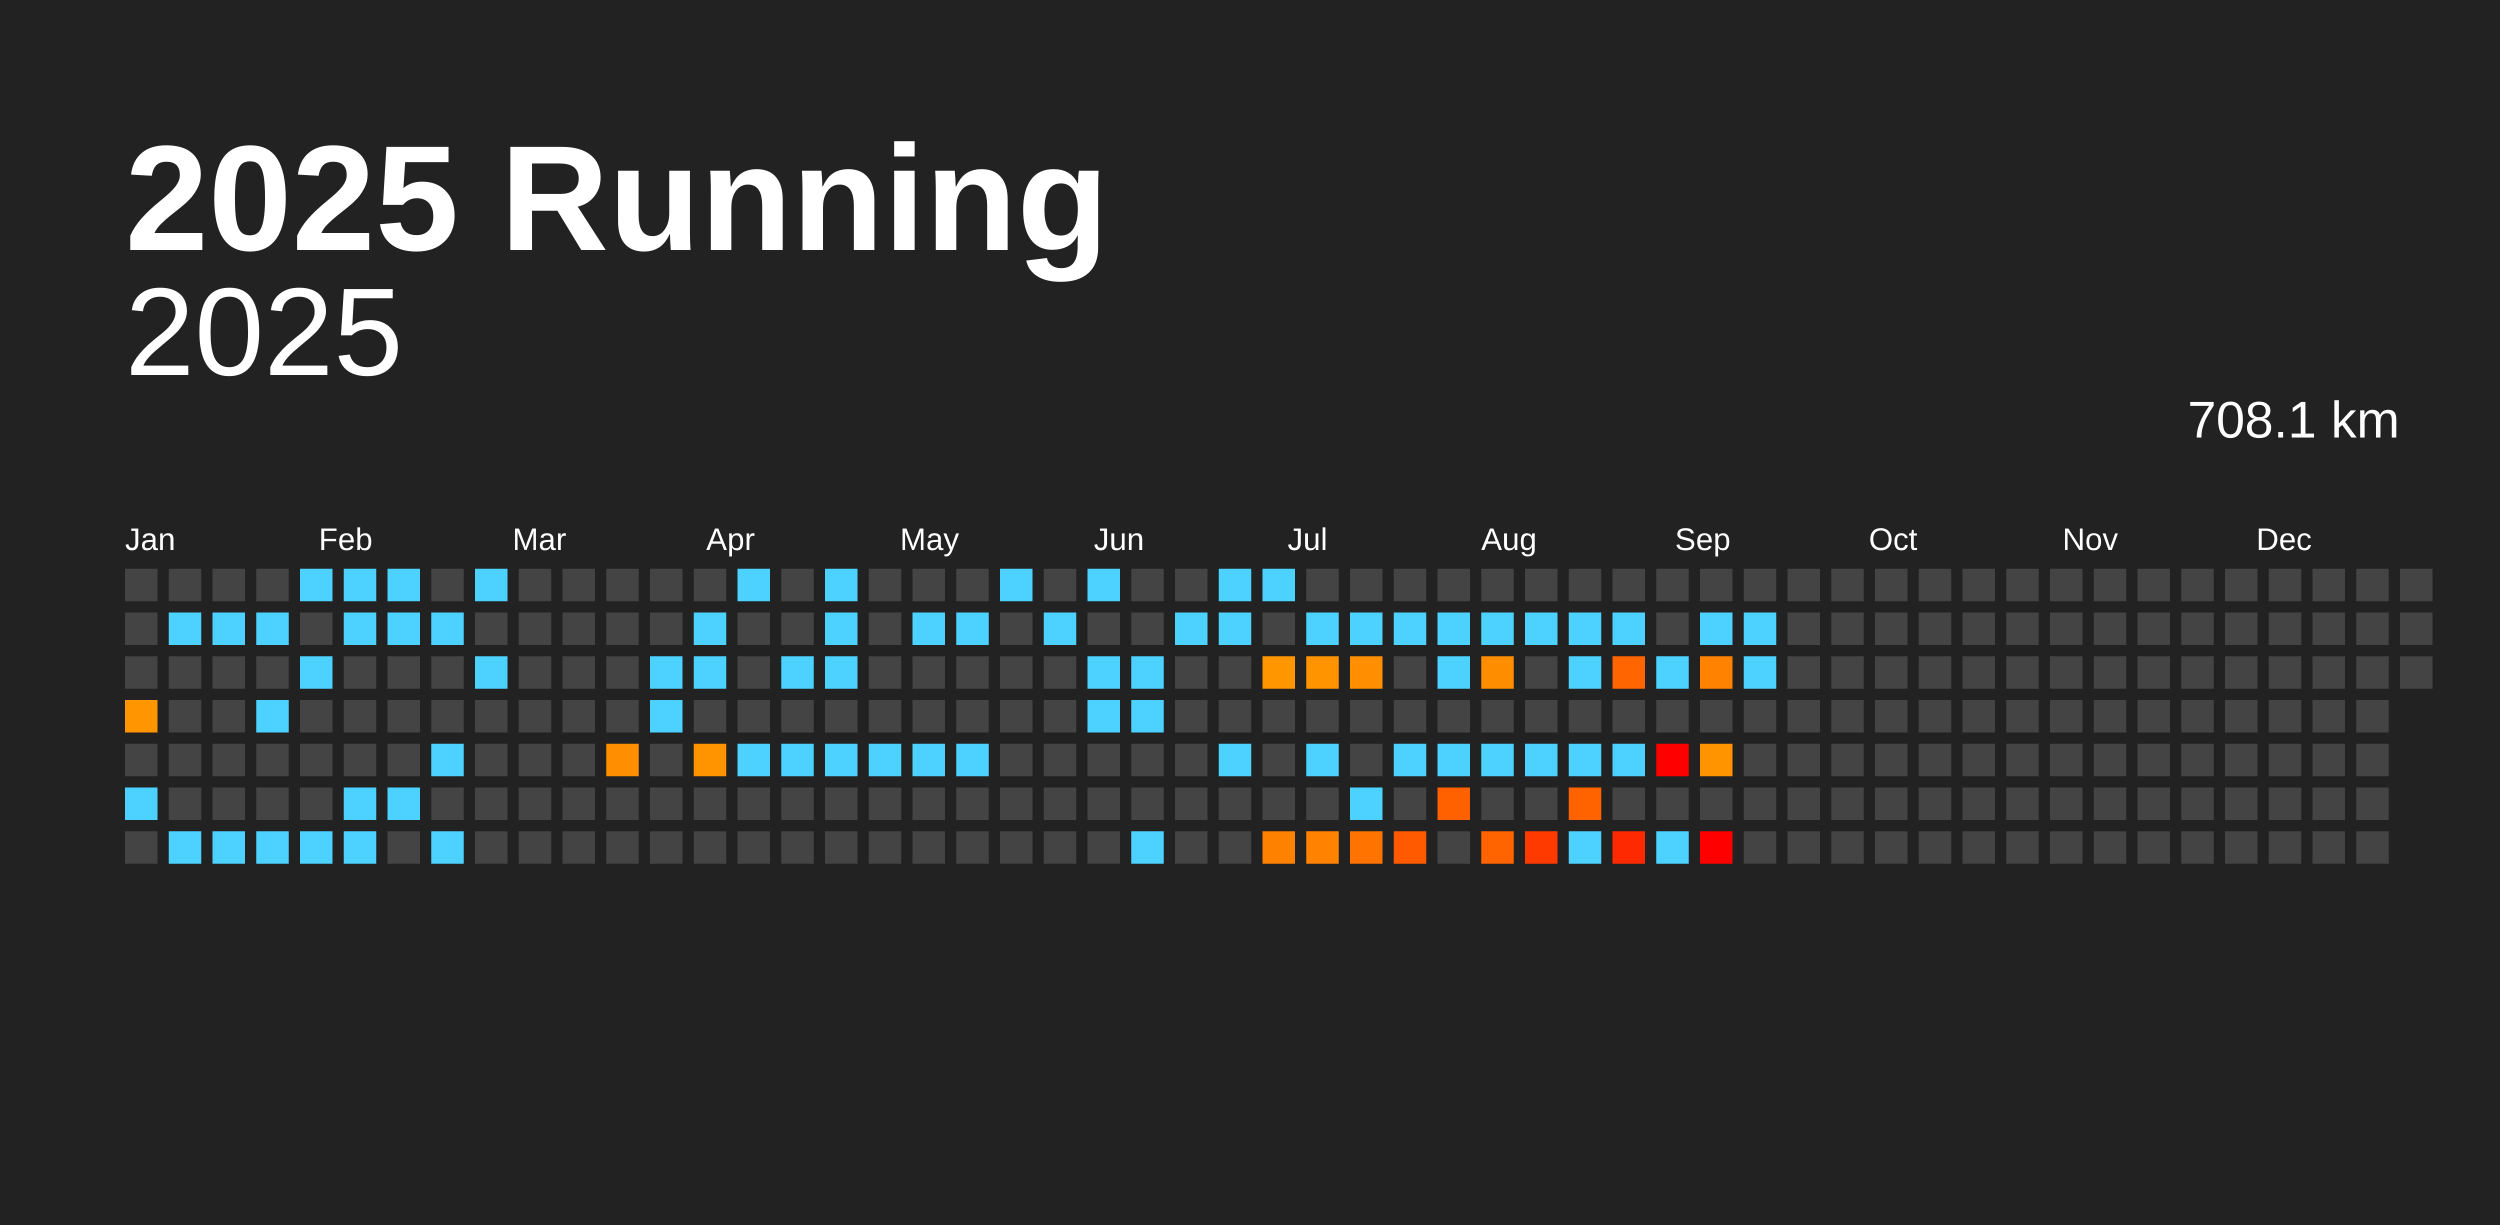
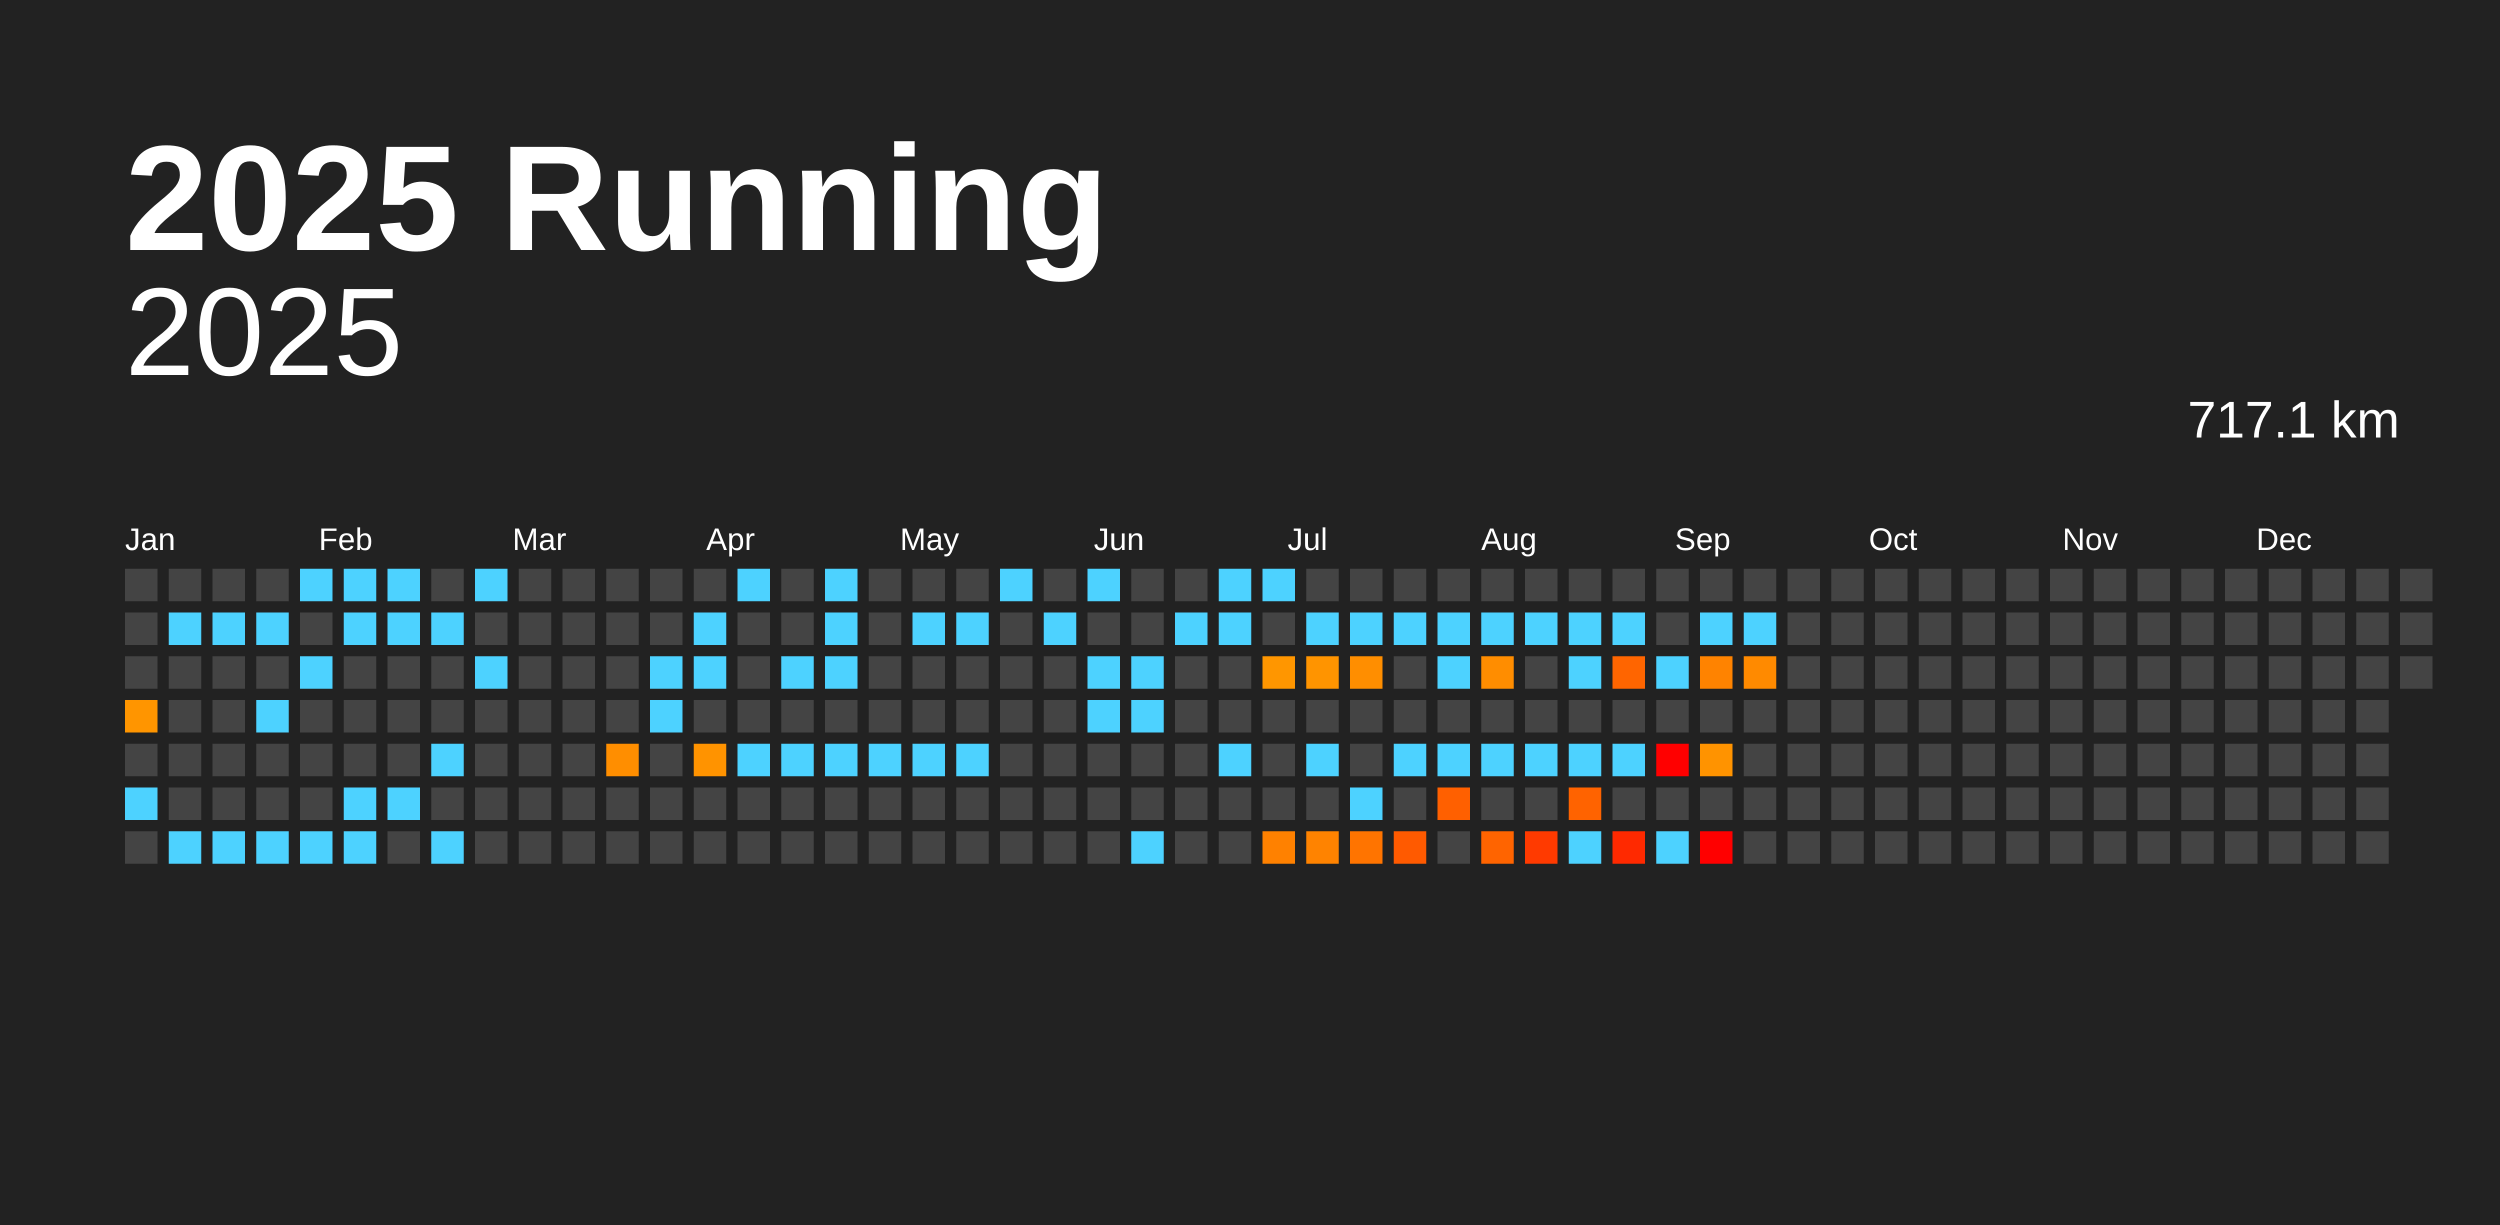
<svg xmlns="http://www.w3.org/2000/svg" baseProfile="full" height="98mm" version="1.1" viewBox="0,0,200,98" width="200mm">
  <defs />
  <rect fill="#222222" height="98" width="200" x="0" y="0" />
  <text fill="#FFFFFF" style="font-size:12px; font-family:Arial; font-weight:bold;" x="10" y="20">2025 Running</text>
  <text alignment-baseline="hanging" fill="#FFFFFF" style="font-size:10.0px; font-family:Arial;" x="10" y="30">2025</text>
-   <text alignment-baseline="hanging" fill="#FFFFFF" style="font-size:4.125px; font-family:Arial;" x="175" y="35">708.1 km</text>
+   <text alignment-baseline="hanging" fill="#FFFFFF" style="font-size:4.125px; font-family:Arial;" x="175" y="35">717.1 km</text>
  <text fill="#FFFFFF" style="font-size:2.5px; font-family:Arial" x="10.0" y="44">Jan</text>
  <text fill="#FFFFFF" style="font-size:2.5px; font-family:Arial" x="25.5" y="44">Feb</text>
  <text fill="#FFFFFF" style="font-size:2.5px; font-family:Arial" x="41.0" y="44">Mar</text>
  <text fill="#FFFFFF" style="font-size:2.5px; font-family:Arial" x="56.5" y="44">Apr</text>
  <text fill="#FFFFFF" style="font-size:2.5px; font-family:Arial" x="72.0" y="44">May</text>
  <text fill="#FFFFFF" style="font-size:2.5px; font-family:Arial" x="87.5" y="44">Jun</text>
  <text fill="#FFFFFF" style="font-size:2.5px; font-family:Arial" x="103.0" y="44">Jul</text>
  <text fill="#FFFFFF" style="font-size:2.5px; font-family:Arial" x="118.5" y="44">Aug</text>
  <text fill="#FFFFFF" style="font-size:2.5px; font-family:Arial" x="134.0" y="44">Sep</text>
  <text fill="#FFFFFF" style="font-size:2.5px; font-family:Arial" x="149.5" y="44">Oct</text>
  <text fill="#FFFFFF" style="font-size:2.5px; font-family:Arial" x="165.0" y="44">Nov</text>
  <text fill="#FFFFFF" style="font-size:2.5px; font-family:Arial" x="180.5" y="44">Dec</text>
  <rect fill="#444444" height="2.6" width="2.6" x="10.0" y="45.5" />
  <rect fill="#444444" height="2.6" width="2.6" x="10.0" y="49.0" />
  <rect fill="#444444" height="2.6" width="2.6" x="10.0" y="52.5" />
  <rect fill="#ff9500" height="2.6" width="2.6" x="10.0" y="56.0" />
  <rect fill="#444444" height="2.6" width="2.6" x="10.0" y="59.5" />
  <rect fill="#4dd2ff" height="2.6" width="2.6" x="10.0" y="63.0" />
  <rect fill="#444444" height="2.6" width="2.6" x="10.0" y="66.5" />
  <rect fill="#444444" height="2.6" width="2.6" x="13.5" y="45.5" />
  <rect fill="#4dd2ff" height="2.6" width="2.6" x="13.5" y="49.0" />
  <rect fill="#444444" height="2.6" width="2.6" x="13.5" y="52.5" />
  <rect fill="#444444" height="2.6" width="2.6" x="13.5" y="56.0" />
  <rect fill="#444444" height="2.6" width="2.6" x="13.5" y="59.5" />
  <rect fill="#444444" height="2.6" width="2.6" x="13.5" y="63.0" />
  <rect fill="#4dd2ff" height="2.6" width="2.6" x="13.5" y="66.5" />
  <rect fill="#444444" height="2.6" width="2.6" x="17.0" y="45.5" />
  <rect fill="#4dd2ff" height="2.6" width="2.6" x="17.0" y="49.0" />
  <rect fill="#444444" height="2.6" width="2.6" x="17.0" y="52.5" />
  <rect fill="#444444" height="2.6" width="2.6" x="17.0" y="56.0" />
  <rect fill="#444444" height="2.6" width="2.6" x="17.0" y="59.5" />
  <rect fill="#444444" height="2.6" width="2.6" x="17.0" y="63.0" />
  <rect fill="#4dd2ff" height="2.6" width="2.6" x="17.0" y="66.5" />
  <rect fill="#444444" height="2.6" width="2.6" x="20.5" y="45.5" />
  <rect fill="#4dd2ff" height="2.6" width="2.6" x="20.5" y="49.0" />
  <rect fill="#444444" height="2.6" width="2.6" x="20.5" y="52.5" />
  <rect fill="#4dd2ff" height="2.6" width="2.6" x="20.5" y="56.0" />
  <rect fill="#444444" height="2.6" width="2.6" x="20.5" y="59.5" />
  <rect fill="#444444" height="2.6" width="2.6" x="20.5" y="63.0" />
  <rect fill="#4dd2ff" height="2.6" width="2.6" x="20.5" y="66.5" />
  <rect fill="#4dd2ff" height="2.6" width="2.6" x="24.0" y="45.5" />
  <rect fill="#444444" height="2.6" width="2.6" x="24.0" y="49.0" />
  <rect fill="#4dd2ff" height="2.6" width="2.6" x="24.0" y="52.5" />
  <rect fill="#444444" height="2.6" width="2.6" x="24.0" y="56.0" />
  <rect fill="#444444" height="2.6" width="2.6" x="24.0" y="59.5" />
  <rect fill="#444444" height="2.6" width="2.6" x="24.0" y="63.0" />
  <rect fill="#4dd2ff" height="2.6" width="2.6" x="24.0" y="66.5" />
  <rect fill="#4dd2ff" height="2.6" width="2.6" x="27.5" y="45.5" />
  <rect fill="#4dd2ff" height="2.6" width="2.6" x="27.5" y="49.0" />
  <rect fill="#444444" height="2.6" width="2.6" x="27.5" y="52.5" />
  <rect fill="#444444" height="2.6" width="2.6" x="27.5" y="56.0" />
  <rect fill="#444444" height="2.6" width="2.6" x="27.5" y="59.5" />
  <rect fill="#4dd2ff" height="2.6" width="2.6" x="27.5" y="63.0" />
  <rect fill="#4dd2ff" height="2.6" width="2.6" x="27.5" y="66.5" />
  <rect fill="#4dd2ff" height="2.6" width="2.6" x="31.0" y="45.5" />
  <rect fill="#4dd2ff" height="2.6" width="2.6" x="31.0" y="49.0" />
  <rect fill="#444444" height="2.6" width="2.6" x="31.0" y="52.5" />
  <rect fill="#444444" height="2.6" width="2.6" x="31.0" y="56.0" />
  <rect fill="#444444" height="2.6" width="2.6" x="31.0" y="59.5" />
  <rect fill="#4dd2ff" height="2.6" width="2.6" x="31.0" y="63.0" />
  <rect fill="#444444" height="2.6" width="2.6" x="31.0" y="66.5" />
  <rect fill="#444444" height="2.6" width="2.6" x="34.5" y="45.5" />
  <rect fill="#4dd2ff" height="2.6" width="2.6" x="34.5" y="49.0" />
  <rect fill="#444444" height="2.6" width="2.6" x="34.5" y="52.5" />
  <rect fill="#444444" height="2.6" width="2.6" x="34.5" y="56.0" />
  <rect fill="#4dd2ff" height="2.6" width="2.6" x="34.5" y="59.5" />
  <rect fill="#444444" height="2.6" width="2.6" x="34.5" y="63.0" />
  <rect fill="#4dd2ff" height="2.6" width="2.6" x="34.5" y="66.5" />
  <rect fill="#4dd2ff" height="2.6" width="2.6" x="38.0" y="45.5" />
  <rect fill="#444444" height="2.6" width="2.6" x="38.0" y="49.0" />
  <rect fill="#4dd2ff" height="2.6" width="2.6" x="38.0" y="52.5" />
  <rect fill="#444444" height="2.6" width="2.6" x="38.0" y="56.0" />
  <rect fill="#444444" height="2.6" width="2.6" x="38.0" y="59.5" />
  <rect fill="#444444" height="2.6" width="2.6" x="38.0" y="63.0" />
  <rect fill="#444444" height="2.6" width="2.6" x="38.0" y="66.5" />
  <rect fill="#444444" height="2.6" width="2.6" x="41.5" y="45.5" />
  <rect fill="#444444" height="2.6" width="2.6" x="41.5" y="49.0" />
  <rect fill="#444444" height="2.6" width="2.6" x="41.5" y="52.5" />
  <rect fill="#444444" height="2.6" width="2.6" x="41.5" y="56.0" />
  <rect fill="#444444" height="2.6" width="2.6" x="41.5" y="59.5" />
  <rect fill="#444444" height="2.6" width="2.6" x="41.5" y="63.0" />
  <rect fill="#444444" height="2.6" width="2.6" x="41.5" y="66.5" />
  <rect fill="#444444" height="2.6" width="2.6" x="45.0" y="45.5" />
  <rect fill="#444444" height="2.6" width="2.6" x="45.0" y="49.0" />
  <rect fill="#444444" height="2.6" width="2.6" x="45.0" y="52.5" />
  <rect fill="#444444" height="2.6" width="2.6" x="45.0" y="56.0" />
  <rect fill="#444444" height="2.6" width="2.6" x="45.0" y="59.5" />
  <rect fill="#444444" height="2.6" width="2.6" x="45.0" y="63.0" />
  <rect fill="#444444" height="2.6" width="2.6" x="45.0" y="66.5" />
  <rect fill="#444444" height="2.6" width="2.6" x="48.5" y="45.5" />
  <rect fill="#444444" height="2.6" width="2.6" x="48.5" y="49.0" />
  <rect fill="#444444" height="2.6" width="2.6" x="48.5" y="52.5" />
  <rect fill="#444444" height="2.6" width="2.6" x="48.5" y="56.0" />
  <rect fill="#ff8e00" height="2.6" width="2.6" x="48.5" y="59.5" />
  <rect fill="#444444" height="2.6" width="2.6" x="48.5" y="63.0" />
  <rect fill="#444444" height="2.6" width="2.6" x="48.5" y="66.5" />
  <rect fill="#444444" height="2.6" width="2.6" x="52.0" y="45.5" />
  <rect fill="#444444" height="2.6" width="2.6" x="52.0" y="49.0" />
  <rect fill="#4dd2ff" height="2.6" width="2.6" x="52.0" y="52.5" />
  <rect fill="#4dd2ff" height="2.6" width="2.6" x="52.0" y="56.0" />
  <rect fill="#444444" height="2.6" width="2.6" x="52.0" y="59.5" />
  <rect fill="#444444" height="2.6" width="2.6" x="52.0" y="63.0" />
  <rect fill="#444444" height="2.6" width="2.6" x="52.0" y="66.5" />
  <rect fill="#444444" height="2.6" width="2.6" x="55.5" y="45.5" />
  <rect fill="#4dd2ff" height="2.6" width="2.6" x="55.5" y="49.0" />
  <rect fill="#4dd2ff" height="2.6" width="2.6" x="55.5" y="52.5" />
  <rect fill="#444444" height="2.6" width="2.6" x="55.5" y="56.0" />
  <rect fill="#ff9300" height="2.6" width="2.6" x="55.5" y="59.5" />
  <rect fill="#444444" height="2.6" width="2.6" x="55.5" y="63.0" />
  <rect fill="#444444" height="2.6" width="2.6" x="55.5" y="66.5" />
  <rect fill="#4dd2ff" height="2.6" width="2.6" x="59.0" y="45.5" />
  <rect fill="#444444" height="2.6" width="2.6" x="59.0" y="49.0" />
  <rect fill="#444444" height="2.6" width="2.6" x="59.0" y="52.5" />
  <rect fill="#444444" height="2.6" width="2.6" x="59.0" y="56.0" />
  <rect fill="#4dd2ff" height="2.6" width="2.6" x="59.0" y="59.5" />
  <rect fill="#444444" height="2.6" width="2.6" x="59.0" y="63.0" />
  <rect fill="#444444" height="2.6" width="2.6" x="59.0" y="66.5" />
  <rect fill="#444444" height="2.6" width="2.6" x="62.5" y="45.5" />
  <rect fill="#444444" height="2.6" width="2.6" x="62.5" y="49.0" />
  <rect fill="#4dd2ff" height="2.6" width="2.6" x="62.5" y="52.5" />
  <rect fill="#444444" height="2.6" width="2.6" x="62.5" y="56.0" />
  <rect fill="#4dd2ff" height="2.6" width="2.6" x="62.5" y="59.5" />
  <rect fill="#444444" height="2.6" width="2.6" x="62.5" y="63.0" />
  <rect fill="#444444" height="2.6" width="2.6" x="62.5" y="66.5" />
  <rect fill="#4dd2ff" height="2.6" width="2.6" x="66.0" y="45.5" />
  <rect fill="#4dd2ff" height="2.6" width="2.6" x="66.0" y="49.0" />
  <rect fill="#4dd2ff" height="2.6" width="2.6" x="66.0" y="52.5" />
  <rect fill="#444444" height="2.6" width="2.6" x="66.0" y="56.0" />
  <rect fill="#4dd2ff" height="2.6" width="2.6" x="66.0" y="59.5" />
  <rect fill="#444444" height="2.6" width="2.6" x="66.0" y="63.0" />
  <rect fill="#444444" height="2.6" width="2.6" x="66.0" y="66.5" />
  <rect fill="#444444" height="2.6" width="2.6" x="69.5" y="45.5" />
  <rect fill="#444444" height="2.6" width="2.6" x="69.5" y="49.0" />
  <rect fill="#444444" height="2.6" width="2.6" x="69.5" y="52.5" />
  <rect fill="#444444" height="2.6" width="2.6" x="69.5" y="56.0" />
  <rect fill="#4dd2ff" height="2.6" width="2.6" x="69.5" y="59.5" />
  <rect fill="#444444" height="2.6" width="2.6" x="69.5" y="63.0" />
  <rect fill="#444444" height="2.6" width="2.6" x="69.5" y="66.5" />
  <rect fill="#444444" height="2.6" width="2.6" x="73.0" y="45.5" />
  <rect fill="#4dd2ff" height="2.6" width="2.6" x="73.0" y="49.0" />
  <rect fill="#444444" height="2.6" width="2.6" x="73.0" y="52.5" />
  <rect fill="#444444" height="2.6" width="2.6" x="73.0" y="56.0" />
  <rect fill="#4dd2ff" height="2.6" width="2.6" x="73.0" y="59.5" />
  <rect fill="#444444" height="2.6" width="2.6" x="73.0" y="63.0" />
  <rect fill="#444444" height="2.6" width="2.6" x="73.0" y="66.5" />
  <rect fill="#444444" height="2.6" width="2.6" x="76.5" y="45.5" />
  <rect fill="#4dd2ff" height="2.6" width="2.6" x="76.5" y="49.0" />
  <rect fill="#444444" height="2.6" width="2.6" x="76.5" y="52.5" />
  <rect fill="#444444" height="2.6" width="2.6" x="76.5" y="56.0" />
  <rect fill="#4dd2ff" height="2.6" width="2.6" x="76.5" y="59.5" />
  <rect fill="#444444" height="2.6" width="2.6" x="76.5" y="63.0" />
  <rect fill="#444444" height="2.6" width="2.6" x="76.5" y="66.5" />
  <rect fill="#4dd2ff" height="2.6" width="2.6" x="80.0" y="45.5" />
  <rect fill="#444444" height="2.6" width="2.6" x="80.0" y="49.0" />
  <rect fill="#444444" height="2.6" width="2.6" x="80.0" y="52.5" />
  <rect fill="#444444" height="2.6" width="2.6" x="80.0" y="56.0" />
  <rect fill="#444444" height="2.6" width="2.6" x="80.0" y="59.5" />
  <rect fill="#444444" height="2.6" width="2.6" x="80.0" y="63.0" />
  <rect fill="#444444" height="2.6" width="2.6" x="80.0" y="66.5" />
  <rect fill="#444444" height="2.6" width="2.6" x="83.5" y="45.5" />
  <rect fill="#4dd2ff" height="2.6" width="2.6" x="83.5" y="49.0" />
  <rect fill="#444444" height="2.6" width="2.6" x="83.5" y="52.5" />
  <rect fill="#444444" height="2.6" width="2.6" x="83.5" y="56.0" />
  <rect fill="#444444" height="2.6" width="2.6" x="83.5" y="59.5" />
  <rect fill="#444444" height="2.6" width="2.6" x="83.5" y="63.0" />
  <rect fill="#444444" height="2.6" width="2.6" x="83.5" y="66.5" />
  <rect fill="#4dd2ff" height="2.6" width="2.6" x="87.0" y="45.5" />
  <rect fill="#444444" height="2.6" width="2.6" x="87.0" y="49.0" />
  <rect fill="#4dd2ff" height="2.6" width="2.6" x="87.0" y="52.5" />
  <rect fill="#4dd2ff" height="2.6" width="2.6" x="87.0" y="56.0" />
  <rect fill="#444444" height="2.6" width="2.6" x="87.0" y="59.5" />
  <rect fill="#444444" height="2.6" width="2.6" x="87.0" y="63.0" />
  <rect fill="#444444" height="2.6" width="2.6" x="87.0" y="66.5" />
  <rect fill="#444444" height="2.6" width="2.6" x="90.5" y="45.5" />
  <rect fill="#444444" height="2.6" width="2.6" x="90.5" y="49.0" />
  <rect fill="#4dd2ff" height="2.6" width="2.6" x="90.5" y="52.5" />
  <rect fill="#4dd2ff" height="2.6" width="2.6" x="90.5" y="56.0" />
  <rect fill="#444444" height="2.6" width="2.6" x="90.5" y="59.5" />
  <rect fill="#444444" height="2.6" width="2.6" x="90.5" y="63.0" />
  <rect fill="#4dd2ff" height="2.6" width="2.6" x="90.5" y="66.5" />
  <rect fill="#444444" height="2.6" width="2.6" x="94.0" y="45.5" />
  <rect fill="#4dd2ff" height="2.6" width="2.6" x="94.0" y="49.0" />
  <rect fill="#444444" height="2.6" width="2.6" x="94.0" y="52.5" />
  <rect fill="#444444" height="2.6" width="2.6" x="94.0" y="56.0" />
  <rect fill="#444444" height="2.6" width="2.6" x="94.0" y="59.5" />
  <rect fill="#444444" height="2.6" width="2.6" x="94.0" y="63.0" />
  <rect fill="#444444" height="2.6" width="2.6" x="94.0" y="66.5" />
  <rect fill="#4dd2ff" height="2.6" width="2.6" x="97.5" y="45.5" />
  <rect fill="#4dd2ff" height="2.6" width="2.6" x="97.5" y="49.0" />
  <rect fill="#444444" height="2.6" width="2.6" x="97.5" y="52.5" />
  <rect fill="#444444" height="2.6" width="2.6" x="97.5" y="56.0" />
  <rect fill="#4dd2ff" height="2.6" width="2.6" x="97.5" y="59.5" />
  <rect fill="#444444" height="2.6" width="2.6" x="97.5" y="63.0" />
  <rect fill="#444444" height="2.6" width="2.6" x="97.5" y="66.5" />
  <rect fill="#4dd2ff" height="2.6" width="2.6" x="101.0" y="45.5" />
  <rect fill="#444444" height="2.6" width="2.6" x="101.0" y="49.0" />
  <rect fill="#ff9600" height="2.6" width="2.6" x="101.0" y="52.5" />
  <rect fill="#444444" height="2.6" width="2.6" x="101.0" y="56.0" />
  <rect fill="#444444" height="2.6" width="2.6" x="101.0" y="59.5" />
  <rect fill="#444444" height="2.6" width="2.6" x="101.0" y="63.0" />
  <rect fill="#ff8100" height="2.6" width="2.6" x="101.0" y="66.5" />
  <rect fill="#444444" height="2.6" width="2.6" x="104.5" y="45.5" />
  <rect fill="#4dd2ff" height="2.6" width="2.6" x="104.5" y="49.0" />
  <rect fill="#ff9400" height="2.6" width="2.6" x="104.5" y="52.5" />
  <rect fill="#444444" height="2.6" width="2.6" x="104.5" y="56.0" />
  <rect fill="#4dd2ff" height="2.6" width="2.6" x="104.5" y="59.5" />
  <rect fill="#444444" height="2.6" width="2.6" x="104.5" y="63.0" />
  <rect fill="#ff8300" height="2.6" width="2.6" x="104.5" y="66.5" />
  <rect fill="#444444" height="2.6" width="2.6" x="108.0" y="45.5" />
  <rect fill="#4dd2ff" height="2.6" width="2.6" x="108.0" y="49.0" />
  <rect fill="#ff8e00" height="2.6" width="2.6" x="108.0" y="52.5" />
  <rect fill="#444444" height="2.6" width="2.6" x="108.0" y="56.0" />
  <rect fill="#444444" height="2.6" width="2.6" x="108.0" y="59.5" />
  <rect fill="#4dd2ff" height="2.6" width="2.6" x="108.0" y="63.0" />
  <rect fill="#ff7400" height="2.6" width="2.6" x="108.0" y="66.5" />
  <rect fill="#444444" height="2.6" width="2.6" x="111.5" y="45.5" />
  <rect fill="#4dd2ff" height="2.6" width="2.6" x="111.5" y="49.0" />
  <rect fill="#444444" height="2.6" width="2.6" x="111.5" y="52.5" />
  <rect fill="#444444" height="2.6" width="2.6" x="111.5" y="56.0" />
  <rect fill="#4dd2ff" height="2.6" width="2.6" x="111.5" y="59.5" />
  <rect fill="#444444" height="2.6" width="2.6" x="111.5" y="63.0" />
  <rect fill="#ff5a00" height="2.6" width="2.6" x="111.5" y="66.5" />
  <rect fill="#444444" height="2.6" width="2.6" x="115.0" y="45.5" />
  <rect fill="#4dd2ff" height="2.6" width="2.6" x="115.0" y="49.0" />
  <rect fill="#4dd2ff" height="2.6" width="2.6" x="115.0" y="52.5" />
  <rect fill="#444444" height="2.6" width="2.6" x="115.0" y="56.0" />
  <rect fill="#4dd2ff" height="2.6" width="2.6" x="115.0" y="59.5" />
  <rect fill="#ff6000" height="2.6" width="2.6" x="115.0" y="63.0" />
  <rect fill="#444444" height="2.6" width="2.6" x="115.0" y="66.5" />
  <rect fill="#444444" height="2.6" width="2.6" x="118.5" y="45.5" />
  <rect fill="#4dd2ff" height="2.6" width="2.6" x="118.5" y="49.0" />
  <rect fill="#ff8d00" height="2.6" width="2.6" x="118.5" y="52.5" />
  <rect fill="#444444" height="2.6" width="2.6" x="118.5" y="56.0" />
  <rect fill="#4dd2ff" height="2.6" width="2.6" x="118.5" y="59.5" />
  <rect fill="#444444" height="2.6" width="2.6" x="118.5" y="63.0" />
  <rect fill="#ff6400" height="2.6" width="2.6" x="118.5" y="66.5" />
  <rect fill="#444444" height="2.6" width="2.6" x="122.0" y="45.5" />
  <rect fill="#4dd2ff" height="2.6" width="2.6" x="122.0" y="49.0" />
  <rect fill="#444444" height="2.6" width="2.6" x="122.0" y="52.5" />
  <rect fill="#444444" height="2.6" width="2.6" x="122.0" y="56.0" />
  <rect fill="#4dd2ff" height="2.6" width="2.6" x="122.0" y="59.5" />
  <rect fill="#444444" height="2.6" width="2.6" x="122.0" y="63.0" />
  <rect fill="#ff3a00" height="2.6" width="2.6" x="122.0" y="66.5" />
  <rect fill="#444444" height="2.6" width="2.6" x="125.5" y="45.5" />
  <rect fill="#4dd2ff" height="2.6" width="2.6" x="125.5" y="49.0" />
  <rect fill="#4dd2ff" height="2.6" width="2.6" x="125.5" y="52.5" />
  <rect fill="#444444" height="2.6" width="2.6" x="125.5" y="56.0" />
  <rect fill="#4dd2ff" height="2.6" width="2.6" x="125.5" y="59.5" />
  <rect fill="#ff6300" height="2.6" width="2.6" x="125.5" y="63.0" />
  <rect fill="#4dd2ff" height="2.6" width="2.6" x="125.5" y="66.5" />
  <rect fill="#444444" height="2.6" width="2.6" x="129.0" y="45.5" />
  <rect fill="#4dd2ff" height="2.6" width="2.6" x="129.0" y="49.0" />
  <rect fill="#ff6500" height="2.6" width="2.6" x="129.0" y="52.5" />
  <rect fill="#444444" height="2.6" width="2.6" x="129.0" y="56.0" />
  <rect fill="#4dd2ff" height="2.6" width="2.6" x="129.0" y="59.5" />
  <rect fill="#444444" height="2.6" width="2.6" x="129.0" y="63.0" />
  <rect fill="#ff2900" height="2.6" width="2.6" x="129.0" y="66.5" />
  <rect fill="#444444" height="2.6" width="2.6" x="132.5" y="45.5" />
  <rect fill="#444444" height="2.6" width="2.6" x="132.5" y="49.0" />
  <rect fill="#4dd2ff" height="2.6" width="2.6" x="132.5" y="52.5" />
  <rect fill="#444444" height="2.6" width="2.6" x="132.5" y="56.0" />
  <rect fill="red" height="2.6" width="2.6" x="132.5" y="59.5" />
  <rect fill="#444444" height="2.6" width="2.6" x="132.5" y="63.0" />
  <rect fill="#4dd2ff" height="2.6" width="2.6" x="132.5" y="66.5" />
  <rect fill="#444444" height="2.6" width="2.6" x="136.0" y="45.5" />
  <rect fill="#4dd2ff" height="2.6" width="2.6" x="136.0" y="49.0" />
  <rect fill="#ff8300" height="2.6" width="2.6" x="136.0" y="52.5" />
  <rect fill="#444444" height="2.6" width="2.6" x="136.0" y="56.0" />
  <rect fill="#ff9300" height="2.6" width="2.6" x="136.0" y="59.5" />
  <rect fill="#444444" height="2.6" width="2.6" x="136.0" y="63.0" />
  <rect fill="red" height="2.6" width="2.6" x="136.0" y="66.5" />
  <rect fill="#444444" height="2.6" width="2.6" x="139.5" y="45.5" />
  <rect fill="#4dd2ff" height="2.6" width="2.6" x="139.5" y="49.0" />
-   <rect fill="#4dd2ff" height="2.6" width="2.6" x="139.5" y="52.5" />
+   <rect fill="#ff8a00" height="2.6" width="2.6" x="139.5" y="52.5" />
  <rect fill="#444444" height="2.6" width="2.6" x="139.5" y="56.0" />
  <rect fill="#444444" height="2.6" width="2.6" x="139.5" y="59.5" />
  <rect fill="#444444" height="2.6" width="2.6" x="139.5" y="63.0" />
  <rect fill="#444444" height="2.6" width="2.6" x="139.5" y="66.5" />
  <rect fill="#444444" height="2.6" width="2.6" x="143.0" y="45.5" />
  <rect fill="#444444" height="2.6" width="2.6" x="143.0" y="49.0" />
  <rect fill="#444444" height="2.6" width="2.6" x="143.0" y="52.5" />
  <rect fill="#444444" height="2.6" width="2.6" x="143.0" y="56.0" />
  <rect fill="#444444" height="2.6" width="2.6" x="143.0" y="59.5" />
  <rect fill="#444444" height="2.6" width="2.6" x="143.0" y="63.0" />
  <rect fill="#444444" height="2.6" width="2.6" x="143.0" y="66.5" />
  <rect fill="#444444" height="2.6" width="2.6" x="146.5" y="45.5" />
  <rect fill="#444444" height="2.6" width="2.6" x="146.5" y="49.0" />
  <rect fill="#444444" height="2.6" width="2.6" x="146.5" y="52.5" />
  <rect fill="#444444" height="2.6" width="2.6" x="146.5" y="56.0" />
  <rect fill="#444444" height="2.6" width="2.6" x="146.5" y="59.5" />
  <rect fill="#444444" height="2.6" width="2.6" x="146.5" y="63.0" />
  <rect fill="#444444" height="2.6" width="2.6" x="146.5" y="66.5" />
  <rect fill="#444444" height="2.6" width="2.6" x="150.0" y="45.5" />
  <rect fill="#444444" height="2.6" width="2.6" x="150.0" y="49.0" />
  <rect fill="#444444" height="2.6" width="2.6" x="150.0" y="52.5" />
  <rect fill="#444444" height="2.6" width="2.6" x="150.0" y="56.0" />
  <rect fill="#444444" height="2.6" width="2.6" x="150.0" y="59.5" />
  <rect fill="#444444" height="2.6" width="2.6" x="150.0" y="63.0" />
  <rect fill="#444444" height="2.6" width="2.6" x="150.0" y="66.5" />
  <rect fill="#444444" height="2.6" width="2.6" x="153.5" y="45.5" />
  <rect fill="#444444" height="2.6" width="2.6" x="153.5" y="49.0" />
  <rect fill="#444444" height="2.6" width="2.6" x="153.5" y="52.5" />
  <rect fill="#444444" height="2.6" width="2.6" x="153.5" y="56.0" />
  <rect fill="#444444" height="2.6" width="2.6" x="153.5" y="59.5" />
  <rect fill="#444444" height="2.6" width="2.6" x="153.5" y="63.0" />
  <rect fill="#444444" height="2.6" width="2.6" x="153.5" y="66.5" />
  <rect fill="#444444" height="2.6" width="2.6" x="157.0" y="45.5" />
  <rect fill="#444444" height="2.6" width="2.6" x="157.0" y="49.0" />
  <rect fill="#444444" height="2.6" width="2.6" x="157.0" y="52.5" />
  <rect fill="#444444" height="2.6" width="2.6" x="157.0" y="56.0" />
  <rect fill="#444444" height="2.6" width="2.6" x="157.0" y="59.5" />
  <rect fill="#444444" height="2.6" width="2.6" x="157.0" y="63.0" />
  <rect fill="#444444" height="2.6" width="2.6" x="157.0" y="66.5" />
  <rect fill="#444444" height="2.6" width="2.6" x="160.5" y="45.5" />
  <rect fill="#444444" height="2.6" width="2.6" x="160.5" y="49.0" />
  <rect fill="#444444" height="2.6" width="2.6" x="160.5" y="52.5" />
  <rect fill="#444444" height="2.6" width="2.6" x="160.5" y="56.0" />
  <rect fill="#444444" height="2.6" width="2.6" x="160.5" y="59.5" />
  <rect fill="#444444" height="2.6" width="2.6" x="160.5" y="63.0" />
  <rect fill="#444444" height="2.6" width="2.6" x="160.5" y="66.5" />
  <rect fill="#444444" height="2.6" width="2.6" x="164.0" y="45.5" />
  <rect fill="#444444" height="2.6" width="2.6" x="164.0" y="49.0" />
  <rect fill="#444444" height="2.6" width="2.6" x="164.0" y="52.5" />
  <rect fill="#444444" height="2.6" width="2.6" x="164.0" y="56.0" />
  <rect fill="#444444" height="2.6" width="2.6" x="164.0" y="59.5" />
  <rect fill="#444444" height="2.6" width="2.6" x="164.0" y="63.0" />
  <rect fill="#444444" height="2.6" width="2.6" x="164.0" y="66.5" />
  <rect fill="#444444" height="2.6" width="2.6" x="167.5" y="45.5" />
  <rect fill="#444444" height="2.6" width="2.6" x="167.5" y="49.0" />
  <rect fill="#444444" height="2.6" width="2.6" x="167.5" y="52.5" />
  <rect fill="#444444" height="2.6" width="2.6" x="167.5" y="56.0" />
  <rect fill="#444444" height="2.6" width="2.6" x="167.5" y="59.5" />
  <rect fill="#444444" height="2.6" width="2.6" x="167.5" y="63.0" />
  <rect fill="#444444" height="2.6" width="2.6" x="167.5" y="66.5" />
  <rect fill="#444444" height="2.6" width="2.6" x="171.0" y="45.5" />
  <rect fill="#444444" height="2.6" width="2.6" x="171.0" y="49.0" />
  <rect fill="#444444" height="2.6" width="2.6" x="171.0" y="52.5" />
  <rect fill="#444444" height="2.6" width="2.6" x="171.0" y="56.0" />
  <rect fill="#444444" height="2.6" width="2.6" x="171.0" y="59.5" />
  <rect fill="#444444" height="2.6" width="2.6" x="171.0" y="63.0" />
  <rect fill="#444444" height="2.6" width="2.6" x="171.0" y="66.5" />
  <rect fill="#444444" height="2.6" width="2.6" x="174.5" y="45.5" />
  <rect fill="#444444" height="2.6" width="2.6" x="174.5" y="49.0" />
  <rect fill="#444444" height="2.6" width="2.6" x="174.5" y="52.5" />
  <rect fill="#444444" height="2.6" width="2.6" x="174.5" y="56.0" />
  <rect fill="#444444" height="2.6" width="2.6" x="174.5" y="59.5" />
  <rect fill="#444444" height="2.6" width="2.6" x="174.5" y="63.0" />
  <rect fill="#444444" height="2.6" width="2.6" x="174.5" y="66.5" />
  <rect fill="#444444" height="2.6" width="2.6" x="178.0" y="45.5" />
  <rect fill="#444444" height="2.6" width="2.6" x="178.0" y="49.0" />
  <rect fill="#444444" height="2.6" width="2.6" x="178.0" y="52.5" />
  <rect fill="#444444" height="2.6" width="2.6" x="178.0" y="56.0" />
  <rect fill="#444444" height="2.6" width="2.6" x="178.0" y="59.5" />
  <rect fill="#444444" height="2.6" width="2.6" x="178.0" y="63.0" />
  <rect fill="#444444" height="2.6" width="2.6" x="178.0" y="66.5" />
  <rect fill="#444444" height="2.6" width="2.6" x="181.5" y="45.5" />
  <rect fill="#444444" height="2.6" width="2.6" x="181.5" y="49.0" />
  <rect fill="#444444" height="2.6" width="2.6" x="181.5" y="52.5" />
  <rect fill="#444444" height="2.6" width="2.6" x="181.5" y="56.0" />
  <rect fill="#444444" height="2.6" width="2.6" x="181.5" y="59.5" />
  <rect fill="#444444" height="2.6" width="2.6" x="181.5" y="63.0" />
  <rect fill="#444444" height="2.6" width="2.6" x="181.5" y="66.5" />
  <rect fill="#444444" height="2.6" width="2.6" x="185.0" y="45.5" />
  <rect fill="#444444" height="2.6" width="2.6" x="185.0" y="49.0" />
  <rect fill="#444444" height="2.6" width="2.6" x="185.0" y="52.5" />
  <rect fill="#444444" height="2.6" width="2.6" x="185.0" y="56.0" />
  <rect fill="#444444" height="2.6" width="2.6" x="185.0" y="59.5" />
  <rect fill="#444444" height="2.6" width="2.6" x="185.0" y="63.0" />
  <rect fill="#444444" height="2.6" width="2.6" x="185.0" y="66.5" />
  <rect fill="#444444" height="2.6" width="2.6" x="188.5" y="45.5" />
  <rect fill="#444444" height="2.6" width="2.6" x="188.5" y="49.0" />
  <rect fill="#444444" height="2.6" width="2.6" x="188.5" y="52.5" />
  <rect fill="#444444" height="2.6" width="2.6" x="188.5" y="56.0" />
  <rect fill="#444444" height="2.6" width="2.6" x="188.5" y="59.5" />
  <rect fill="#444444" height="2.6" width="2.6" x="188.5" y="63.0" />
  <rect fill="#444444" height="2.6" width="2.6" x="188.5" y="66.5" />
  <rect fill="#444444" height="2.6" width="2.6" x="192.0" y="45.5" />
  <rect fill="#444444" height="2.6" width="2.6" x="192.0" y="49.0" />
  <rect fill="#444444" height="2.6" width="2.6" x="192.0" y="52.5" />
</svg>
